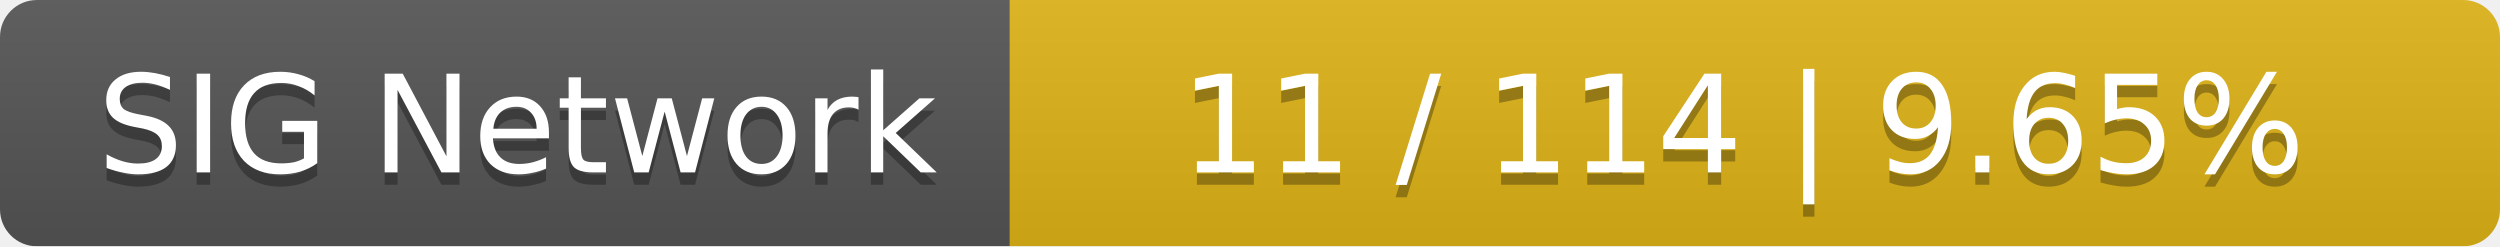
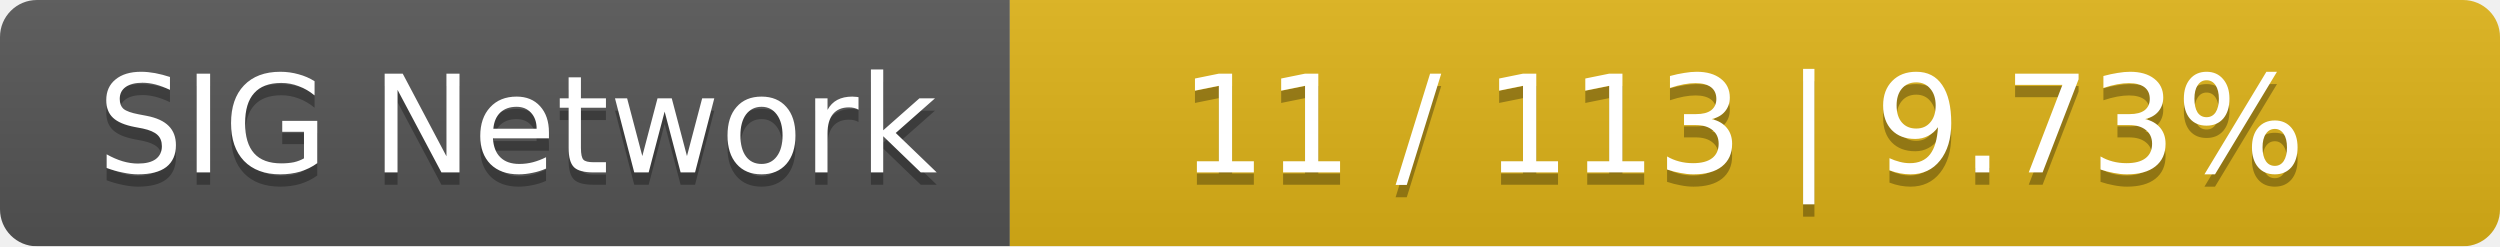
<svg xmlns="http://www.w3.org/2000/svg" width="203" height="20">
  <linearGradient id="smooth" x2="0" y2="100%">
    <stop offset="0" stop-color="#bbb" stop-opacity=".1" />
    <stop offset="1" stop-opacity=".1" />
  </linearGradient>
  <mask id="round">
    <rect width="203" height="20" rx="3" fill="#fff" />
  </mask>
  <g mask="url(#round)">
    <rect width="82" height="20" fill="#555" />
    <rect x="82" width="121" height="20" fill="#dfb317" />
    <rect width="203" height="20" fill="url(#smooth)" />
  </g>
  <g fill="#fff" text-anchor="middle" font-family="DejaVu Sans,Verdana,Geneva,sans-serif" font-size="11">
    <text x="42" y="15" fill="#010101" fill-opacity=".3">SIG Network</text>
    <text x="42" y="14">SIG Network</text>
-     <text x="141.5" y="15" fill="#010101" fill-opacity=".3">11 / 114    |    9.65%</text>
-     <text x="141.5" y="14">11 / 114    |    9.65%</text>
+     <text x="141.5" y="15" fill="#010101" fill-opacity=".3">11 / 113    |    9.73%</text>
+     <text x="141.5" y="14">11 / 113    |    9.73%</text>
  </g>
</svg>
